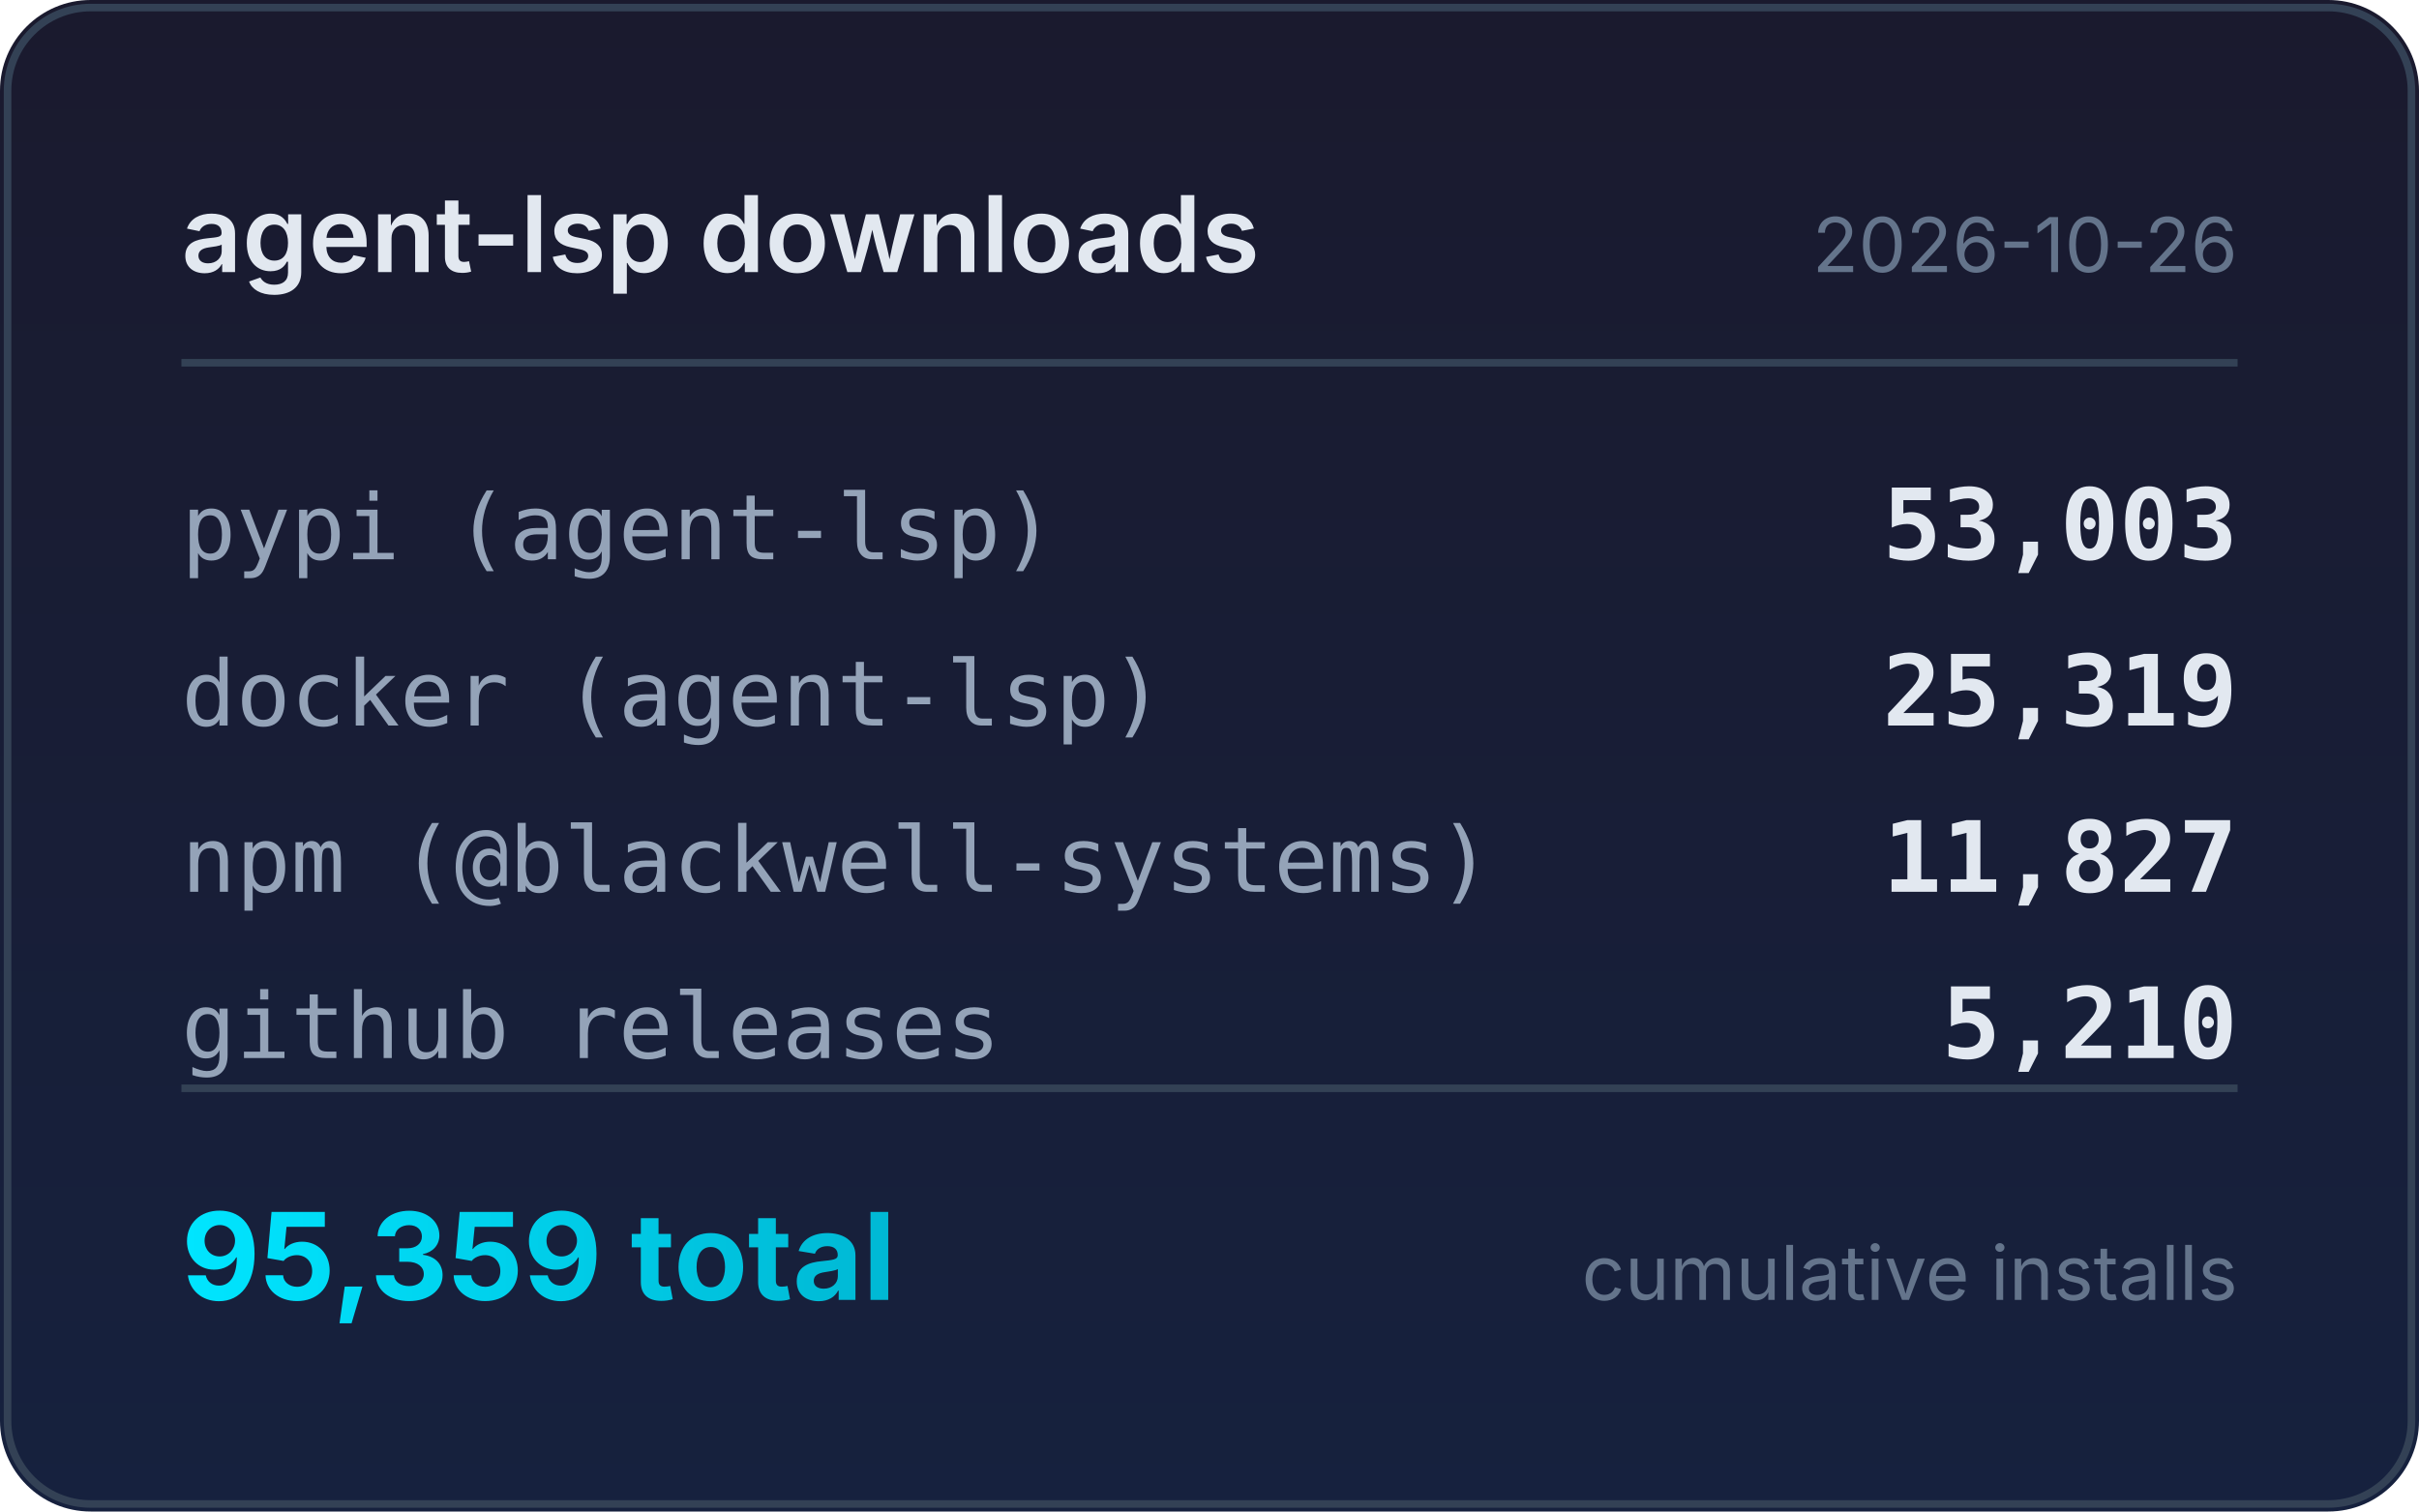
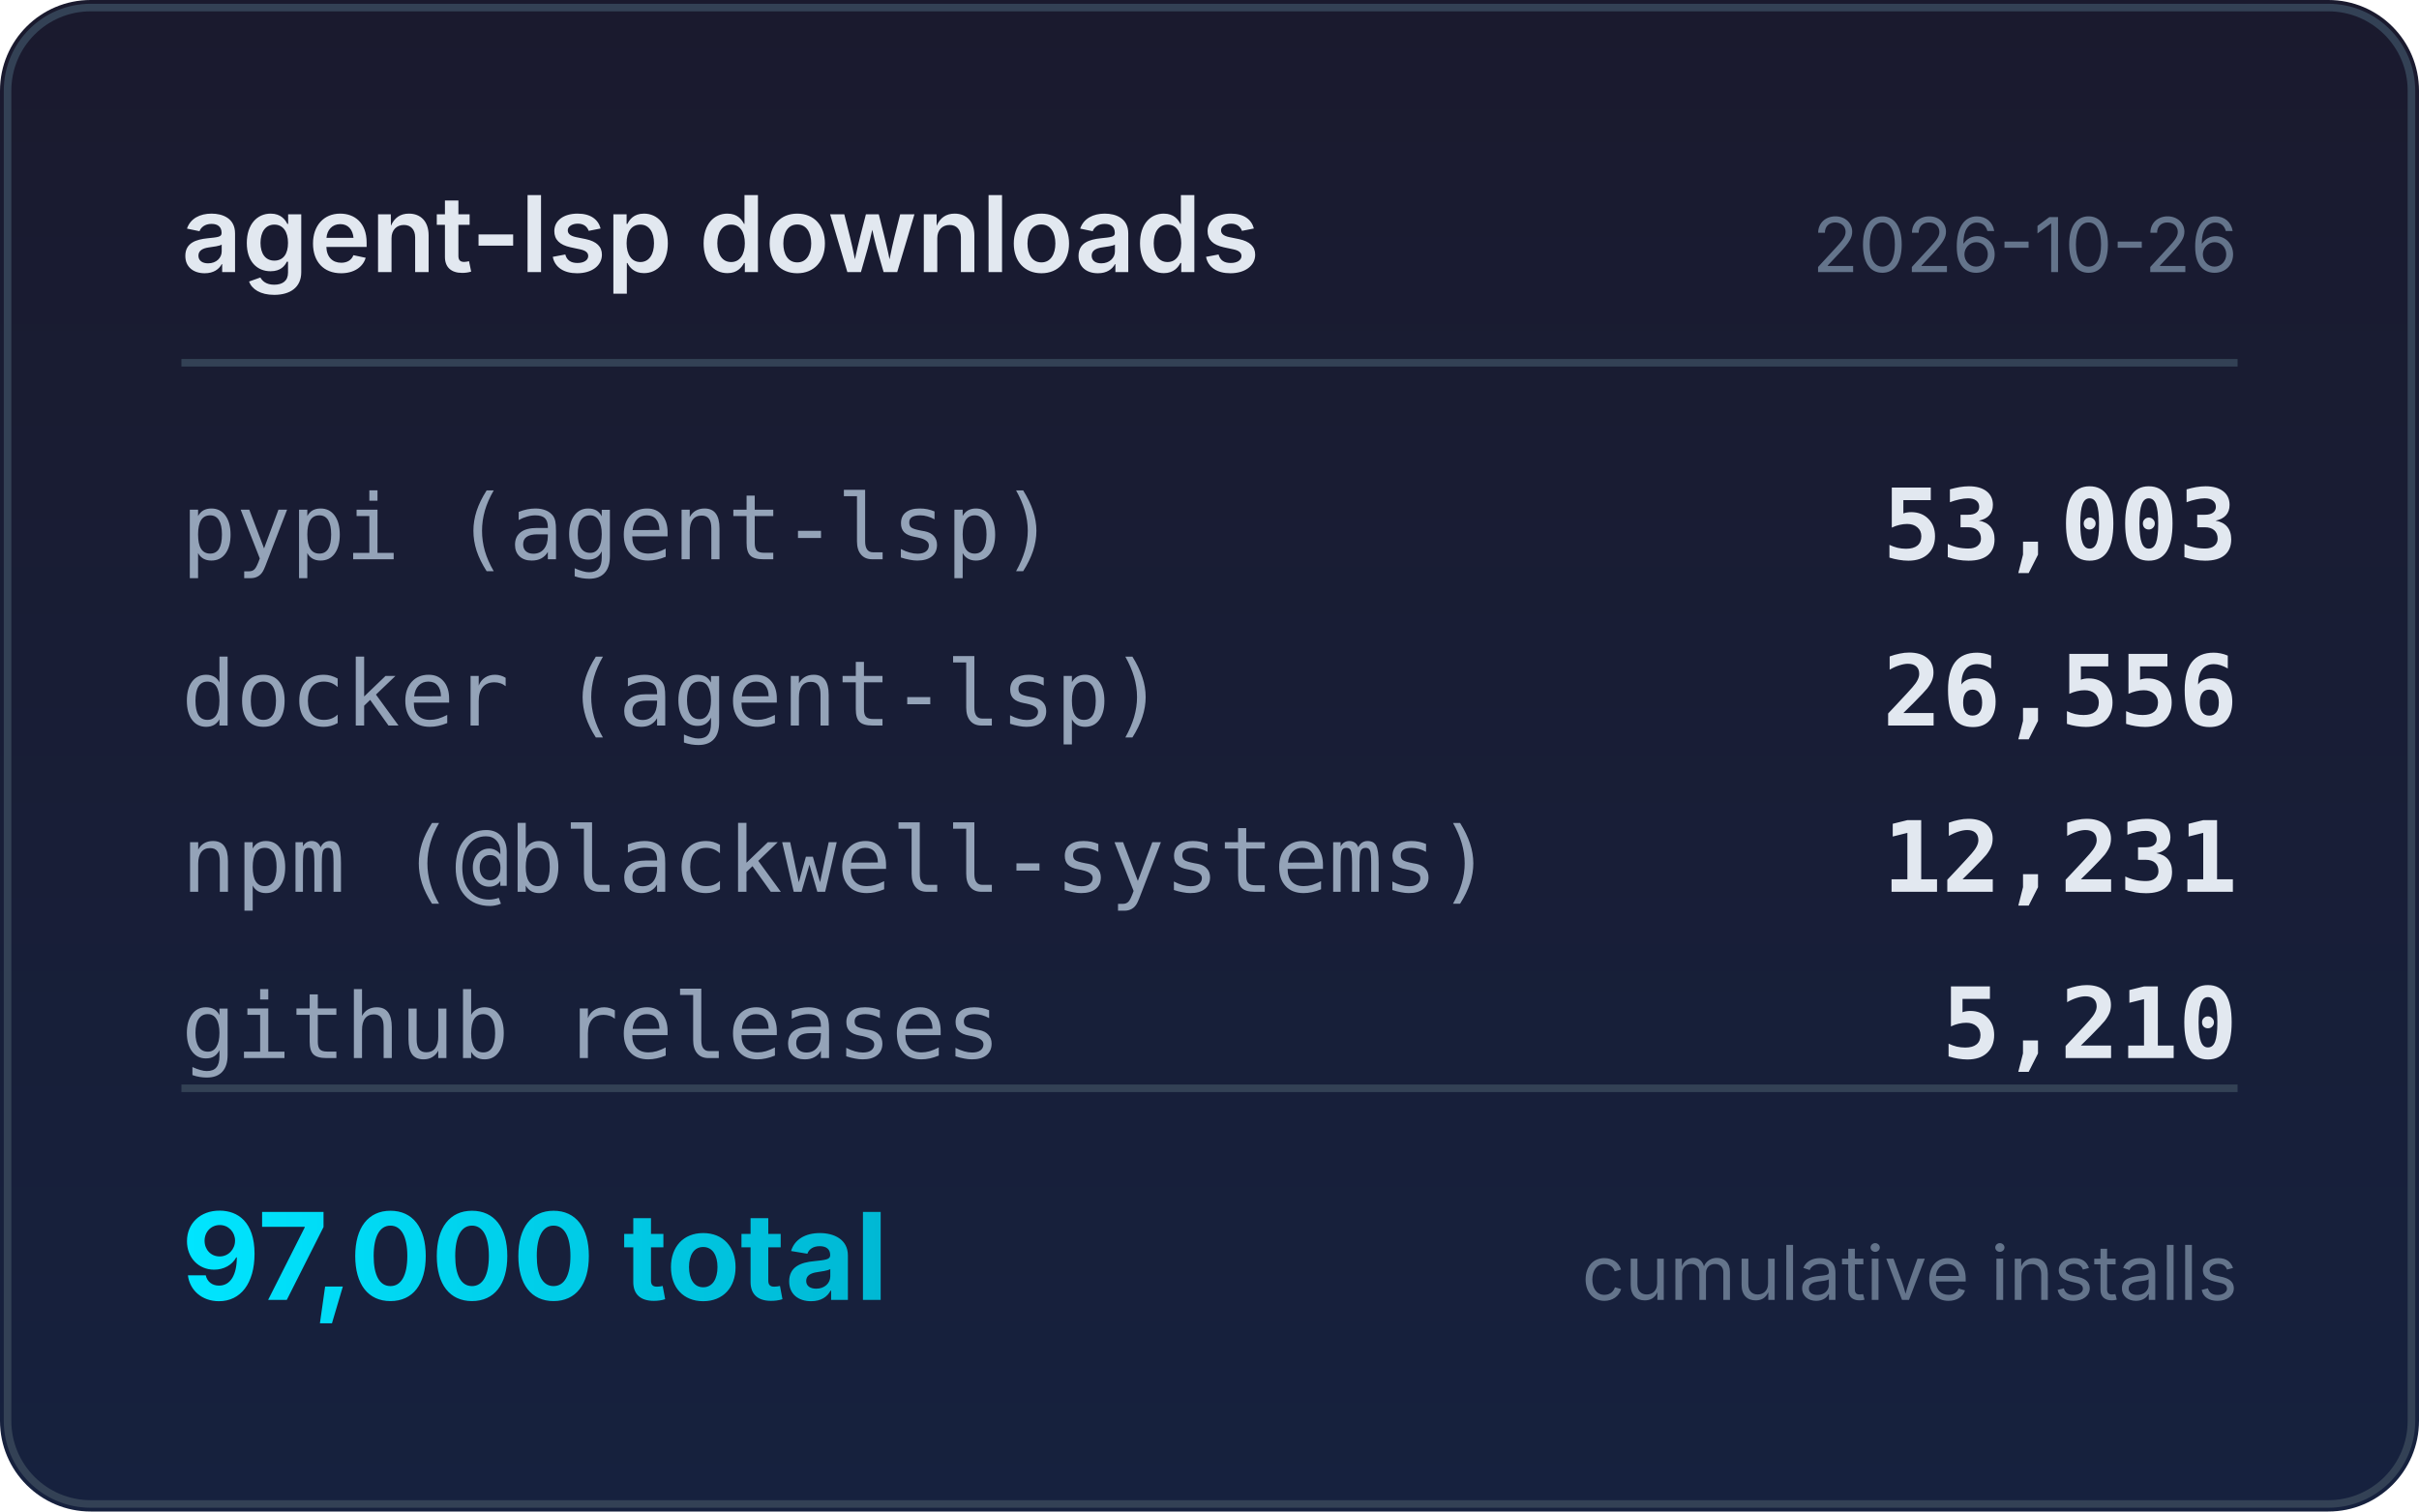
<svg xmlns="http://www.w3.org/2000/svg" width="320" height="200" viewBox="0 0 320 200">
  <defs>
    <linearGradient id="bg" x1="0" y1="0" x2="0" y2="1">
      <stop offset="0%" stop-color="#1a1a2e" />
      <stop offset="100%" stop-color="#16213e" />
    </linearGradient>
    <linearGradient id="accent" x1="0" y1="0" x2="1" y2="0">
      <stop offset="0%" stop-color="#00e5ff" />
      <stop offset="100%" stop-color="#00b8d4" />
    </linearGradient>
  </defs>
  <rect width="320" height="200" rx="12" fill="url(#bg)" />
  <rect x="1" y="1" width="318" height="198" rx="11" fill="none" stroke="#334155" stroke-width="1" />
  <text x="24" y="36" fill="#e2e8f0" font-family="system-ui,-apple-system,sans-serif" font-size="14" font-weight="600">agent-lsp downloads</text>
  <text x="296" y="36" fill="#64748b" font-family="system-ui,-apple-system,sans-serif" font-size="10" text-anchor="end">2026-10-26</text>
  <line x1="24" y1="48" x2="296" y2="48" stroke="#334155" stroke-width="1" />
  <text x="24" y="74" fill="#94a3b8" font-family="ui-monospace,monospace" font-size="12">pypi (agent-lsp)</text>
  <text x="296" y="74" fill="#e2e8f0" font-family="ui-monospace,monospace" font-size="13" font-weight="600" text-anchor="end">53,003</text>
  <text x="24" y="96" fill="#94a3b8" font-family="ui-monospace,monospace" font-size="12">docker (agent-lsp)</text>
-   <text x="296" y="96" fill="#e2e8f0" font-family="ui-monospace,monospace" font-size="13" font-weight="600" text-anchor="end">25,319</text>
+   <text x="296" y="96" fill="#e2e8f0" font-family="ui-monospace,monospace" font-size="13" font-weight="600" text-anchor="end">26,556</text>
  <text x="24" y="118" fill="#94a3b8" font-family="ui-monospace,monospace" font-size="12">npm (@blackwell-systems)</text>
-   <text x="296" y="118" fill="#e2e8f0" font-family="ui-monospace,monospace" font-size="13" font-weight="600" text-anchor="end">11,827</text>
+   <text x="296" y="118" fill="#e2e8f0" font-family="ui-monospace,monospace" font-size="13" font-weight="600" text-anchor="end">12,231</text>
  <text x="24" y="140" fill="#94a3b8" font-family="ui-monospace,monospace" font-size="12">github releases</text>
  <text x="296" y="140" fill="#e2e8f0" font-family="ui-monospace,monospace" font-size="13" font-weight="600" text-anchor="end">5,210</text>
  <line x1="24" y1="144" x2="296" y2="144" stroke="#334155" stroke-width="1" />
-   <text x="24" y="172" fill="url(#accent)" font-family="system-ui,-apple-system,sans-serif" font-size="16" font-weight="700">95,359 total</text>
+   <text x="24" y="172" fill="url(#accent)" font-family="system-ui,-apple-system,sans-serif" font-size="16" font-weight="700">97,000 total</text>
  <text x="296" y="172" fill="#64748b" font-family="system-ui,-apple-system,sans-serif" font-size="10" text-anchor="end">cumulative installs</text>
</svg>
